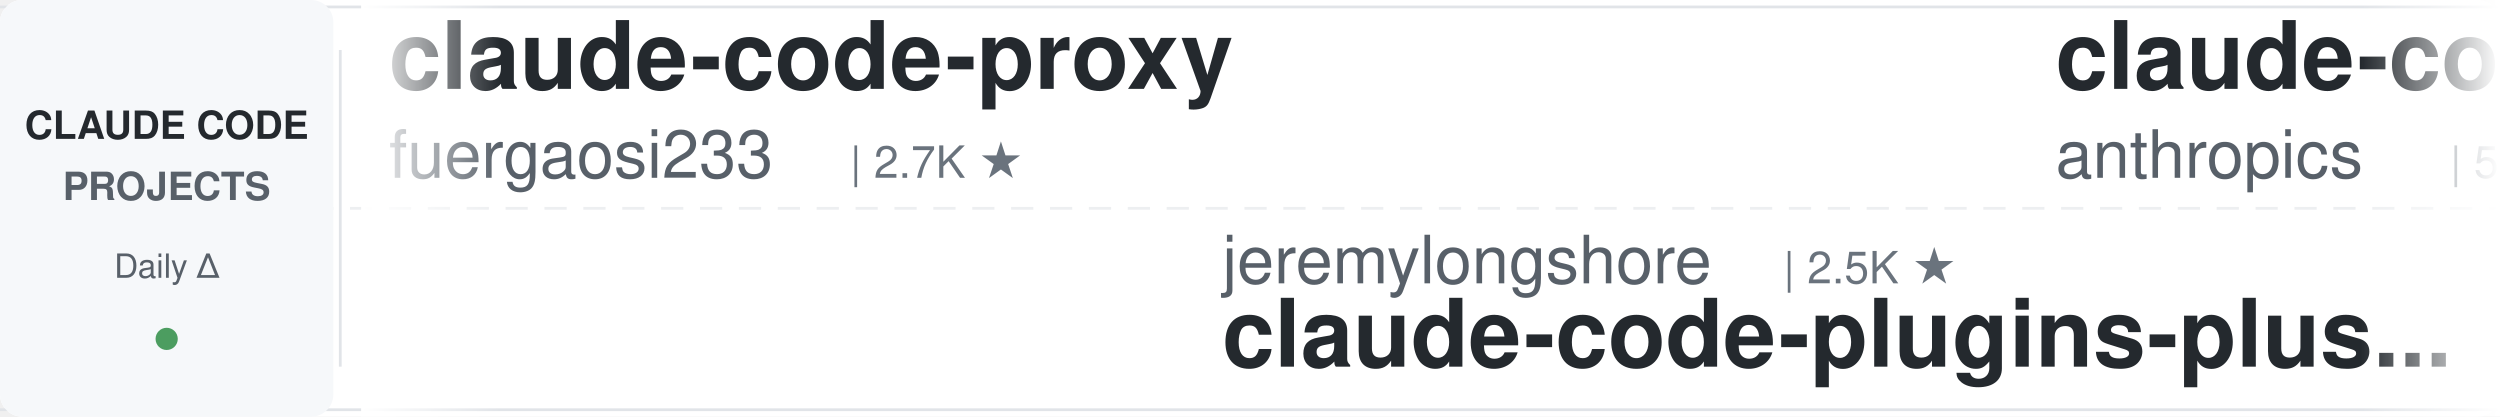
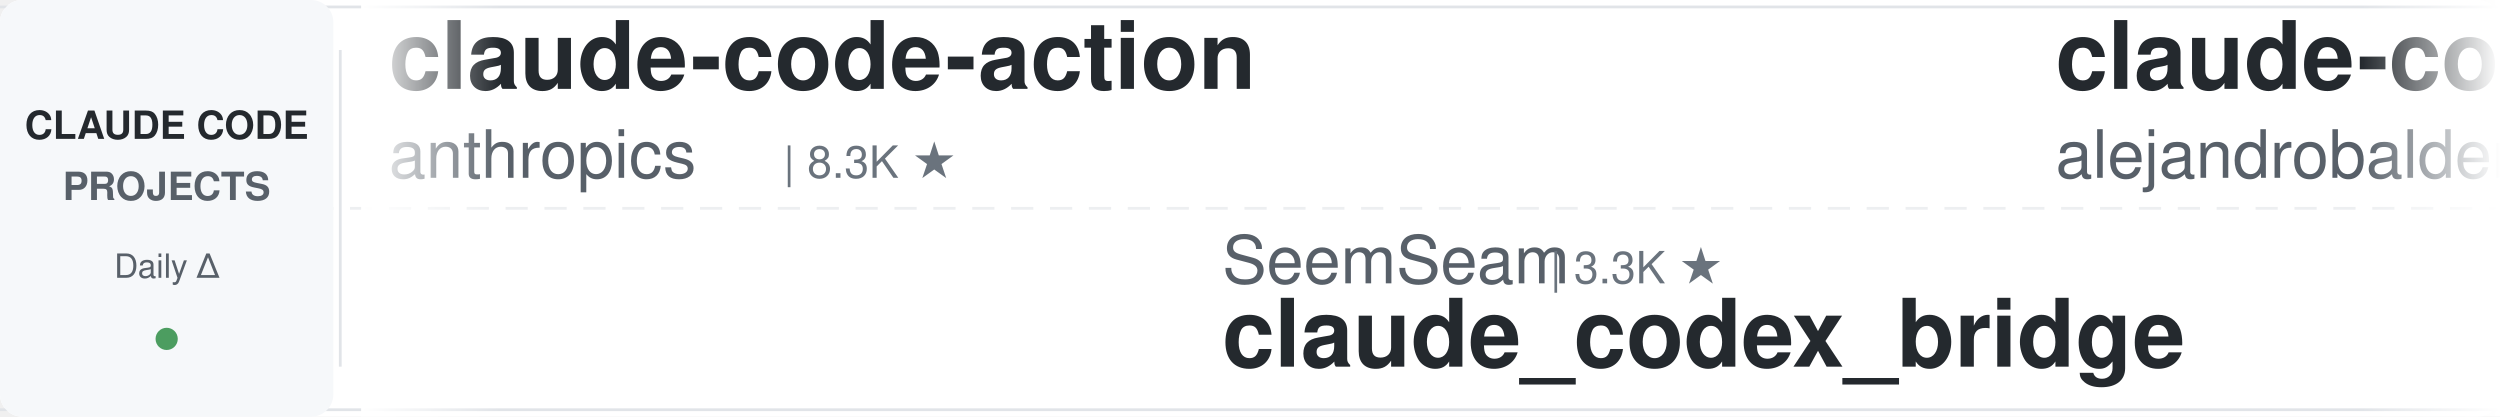
<svg xmlns="http://www.w3.org/2000/svg" width="900" height="150">
  <defs>
    <linearGradient id="leftFade" x1="0%" y1="0%" x2="100%" y2="0%">
      <stop offset="0%" style="stop-color:#ffffff;stop-opacity:1" />
      <stop offset="100%" style="stop-color:#ffffff;stop-opacity:0" />
    </linearGradient>
    <linearGradient id="rightFade" x1="0%" y1="0%" x2="100%" y2="0%">
      <stop offset="0%" style="stop-color:#ffffff;stop-opacity:0" />
      <stop offset="100%" style="stop-color:#ffffff;stop-opacity:1" />
    </linearGradient>
  </defs>
  <rect width="900" height="150" fill="#ffffff" rx="8" />
  <rect x="0" y="2" width="900" height="1" fill="#e1e4e8" />
  <rect x="0" y="147" width="900" height="1" fill="#e1e4e8" />
  <line x1="0" y1="75" x2="900" y2="75" stroke="#e1e4e8" stroke-width="1" stroke-dasharray="8 6" opacity="0.6" />
  <rect x="0" y="0" width="120" height="150" fill="#f6f8fa" rx="8" />
  <text x="60" y="50" font-family="-apple-system, BlinkMacSystemFont, 'Segoe UI', Helvetica, Arial, sans-serif" font-size="14" font-weight="600" fill="#24292e" text-anchor="middle">CLAUDE CODE</text>
  <text x="60" y="72" font-family="-apple-system, BlinkMacSystemFont, 'Segoe UI', Helvetica, Arial, sans-serif" font-size="14" font-weight="600" fill="#586069" text-anchor="middle">PROJECTS</text>
  <text x="60" y="100" font-family="-apple-system, BlinkMacSystemFont, 'Segoe UI', Helvetica, Arial, sans-serif" font-size="12" font-weight="500" fill="#586069" text-anchor="middle">Daily Δ</text>
  <circle cx="60" cy="122" r="4" fill="#22863a" opacity="0.8" />
  <rect x="122" y="18" width="1" height="114" fill="#e1e4e8" />
  <clipPath id="tickerClip">
    <rect x="130" y="0" width="770" height="150" />
  </clipPath>
  <g clip-path="url(#tickerClip)">
    <g id="tickerItems">
      <animateTransform attributeName="transform" attributeType="XML" type="translate" from="0 0" to="-3000 0" dur="54s" repeatCount="indefinite" />
      <g transform="translate(0, 0)">
-         <text x="140" y="32" font-family="-apple-system, BlinkMacSystemFont, 'Segoe UI', Helvetica, Arial, sans-serif" font-size="34" font-weight="600" fill="#24292e">claude-code-proxy</text>
-         <text x="140" y="64" font-family="-apple-system, BlinkMacSystemFont, 'Segoe UI', Helvetica, Arial, sans-serif" font-size="24" font-weight="400" fill="#586069">fuergaosi233</text>
-         <text x="306" y="64" font-family="-apple-system, BlinkMacSystemFont, 'Segoe UI', Helvetica, Arial, sans-serif" font-size="16" font-weight="500" fill="#6a737d">| 2.7K ★</text>
+         <text x="140" y="32" font-family="-apple-system, BlinkMacSystemFont, 'Segoe UI', Helvetica, Arial, sans-serif" font-size="34" font-weight="600" fill="#24292e">claude-code-action</text>
+         <text x="140" y="64" font-family="-apple-system, BlinkMacSystemFont, 'Segoe UI', Helvetica, Arial, sans-serif" font-size="24" font-weight="400" fill="#586069">anthropics</text>
+         <text x="282" y="64" font-family="-apple-system, BlinkMacSystemFont, 'Segoe UI', Helvetica, Arial, sans-serif" font-size="16" font-weight="500" fill="#6a737d">| 8.3K ★</text>
      </g>
      <g transform="translate(300, 0)">
-         <text x="140" y="102" font-family="-apple-system, BlinkMacSystemFont, 'Segoe UI', Helvetica, Arial, sans-serif" font-size="24" font-weight="400" fill="#586069">jeremylongshore</text>
-         <text x="342" y="102" font-family="-apple-system, BlinkMacSystemFont, 'Segoe UI', Helvetica, Arial, sans-serif" font-size="16" font-weight="500" fill="#6a737d">| 2.5K ★</text>
-         <text x="140" y="132" font-family="-apple-system, BlinkMacSystemFont, 'Segoe UI', Helvetica, Arial, sans-serif" font-size="34" font-weight="600" fill="#24292e">claude-code-plugins-plus...</text>
+         <text x="140" y="102" font-family="-apple-system, BlinkMacSystemFont, 'Segoe UI', Helvetica, Arial, sans-serif" font-size="24" font-weight="400" fill="#586069">SeemSeam</text>
+         <text x="258" y="102" font-family="-apple-system, BlinkMacSystemFont, 'Segoe UI', Helvetica, Arial, sans-serif" font-size="16" font-weight="500" fill="#6a737d">| 3.3K ★</text>
+         <text x="140" y="132" font-family="-apple-system, BlinkMacSystemFont, 'Segoe UI', Helvetica, Arial, sans-serif" font-size="34" font-weight="600" fill="#24292e">claude_codex_bridge</text>
      </g>
      <g transform="translate(600, 0)">
-         <text x="140" y="32" font-family="-apple-system, BlinkMacSystemFont, 'Segoe UI', Helvetica, Arial, sans-serif" font-size="34" font-weight="600" fill="#24292e">claude-code-security-rev...</text>
-         <text x="140" y="64" font-family="-apple-system, BlinkMacSystemFont, 'Segoe UI', Helvetica, Arial, sans-serif" font-size="24" font-weight="400" fill="#586069">anthropics</text>
-         <text x="282" y="64" font-family="-apple-system, BlinkMacSystemFont, 'Segoe UI', Helvetica, Arial, sans-serif" font-size="16" font-weight="500" fill="#6a737d">| 5.5K ★</text>
+         <text x="140" y="32" font-family="-apple-system, BlinkMacSystemFont, 'Segoe UI', Helvetica, Arial, sans-serif" font-size="34" font-weight="600" fill="#24292e">claude-code-from-source</text>
+         <text x="140" y="64" font-family="-apple-system, BlinkMacSystemFont, 'Segoe UI', Helvetica, Arial, sans-serif" font-size="24" font-weight="400" fill="#586069">alejandrobalderas</text>
+         <text x="366" y="64" font-family="-apple-system, BlinkMacSystemFont, 'Segoe UI', Helvetica, Arial, sans-serif" font-size="16" font-weight="500" fill="#6a737d">| 2.7K ★</text>
      </g>
      <g transform="translate(900, 0)">
-         <text x="140" y="102" font-family="-apple-system, BlinkMacSystemFont, 'Segoe UI', Helvetica, Arial, sans-serif" font-size="24" font-weight="400" fill="#586069">frankbria</text>
-         <text x="270" y="102" font-family="-apple-system, BlinkMacSystemFont, 'Segoe UI', Helvetica, Arial, sans-serif" font-size="16" font-weight="500" fill="#6a737d">| 9.5K ★</text>
-         <text x="140" y="132" font-family="-apple-system, BlinkMacSystemFont, 'Segoe UI', Helvetica, Arial, sans-serif" font-size="34" font-weight="600" fill="#24292e">ralph-claude-code</text>
+         <text x="140" y="102" font-family="-apple-system, BlinkMacSystemFont, 'Segoe UI', Helvetica, Arial, sans-serif" font-size="24" font-weight="400" fill="#586069">Cranot</text>
+         <text x="234" y="102" font-family="-apple-system, BlinkMacSystemFont, 'Segoe UI', Helvetica, Arial, sans-serif" font-size="16" font-weight="500" fill="#6a737d">| 2.8K ★</text>
+         <text x="140" y="132" font-family="-apple-system, BlinkMacSystemFont, 'Segoe UI', Helvetica, Arial, sans-serif" font-size="34" font-weight="600" fill="#24292e">claude-code-guide</text>
      </g>
      <g transform="translate(1200, 0)">
        <text x="140" y="32" font-family="-apple-system, BlinkMacSystemFont, 'Segoe UI', Helvetica, Arial, sans-serif" font-size="34" font-weight="600" fill="#24292e">claude-code-source</text>
-         <text x="140" y="64" font-family="-apple-system, BlinkMacSystemFont, 'Segoe UI', Helvetica, Arial, sans-serif" font-size="24" font-weight="400" fill="#586069">AprilNEA</text>
-         <text x="258" y="64" font-family="-apple-system, BlinkMacSystemFont, 'Segoe UI', Helvetica, Arial, sans-serif" font-size="16" font-weight="500" fill="#6a737d">| 391 ★</text>
+         <text x="140" y="64" font-family="-apple-system, BlinkMacSystemFont, 'Segoe UI', Helvetica, Arial, sans-serif" font-size="24" font-weight="400" fill="#586069">JrCx7scC</text>
+         <text x="258" y="64" font-family="-apple-system, BlinkMacSystemFont, 'Segoe UI', Helvetica, Arial, sans-serif" font-size="16" font-weight="500" fill="#6a737d">| 371 ★</text>
      </g>
      <g transform="translate(1500, 0)">
-         <text x="140" y="102" font-family="-apple-system, BlinkMacSystemFont, 'Segoe UI', Helvetica, Arial, sans-serif" font-size="24" font-weight="400" fill="#586069">Donchitos</text>
-         <text x="270" y="102" font-family="-apple-system, BlinkMacSystemFont, 'Segoe UI', Helvetica, Arial, sans-serif" font-size="16" font-weight="500" fill="#6a737d">| 22.9K ★</text>
-         <text x="140" y="132" font-family="-apple-system, BlinkMacSystemFont, 'Segoe UI', Helvetica, Arial, sans-serif" font-size="34" font-weight="600" fill="#24292e">Claude-Code-Game-Studios</text>
+         <text x="140" y="102" font-family="-apple-system, BlinkMacSystemFont, 'Segoe UI', Helvetica, Arial, sans-serif" font-size="24" font-weight="400" fill="#586069">digitalsamba</text>
+         <text x="306" y="102" font-family="-apple-system, BlinkMacSystemFont, 'Segoe UI', Helvetica, Arial, sans-serif" font-size="16" font-weight="500" fill="#6a737d">| 1.7K ★</text>
+         <text x="140" y="132" font-family="-apple-system, BlinkMacSystemFont, 'Segoe UI', Helvetica, Arial, sans-serif" font-size="34" font-weight="600" fill="#24292e">claude-code-video-toolki...</text>
      </g>
      <g transform="translate(1800, 0)">
-         <text x="140" y="32" font-family="-apple-system, BlinkMacSystemFont, 'Segoe UI', Helvetica, Arial, sans-serif" font-size="34" font-weight="600" fill="#24292e">claude-code-analysis</text>
-         <text x="140" y="64" font-family="-apple-system, BlinkMacSystemFont, 'Segoe UI', Helvetica, Arial, sans-serif" font-size="24" font-weight="400" fill="#586069">liuup</text>
-         <text x="222" y="64" font-family="-apple-system, BlinkMacSystemFont, 'Segoe UI', Helvetica, Arial, sans-serif" font-size="16" font-weight="500" fill="#6a737d">| 3.5K ★</text>
+         <text x="140" y="32" font-family="-apple-system, BlinkMacSystemFont, 'Segoe UI', Helvetica, Arial, sans-serif" font-size="34" font-weight="600" fill="#24292e">andrej-karpathy-skills</text>
+         <text x="140" y="64" font-family="-apple-system, BlinkMacSystemFont, 'Segoe UI', Helvetica, Arial, sans-serif" font-size="24" font-weight="400" fill="#586069">multica-ai</text>
+         <text x="282" y="64" font-family="-apple-system, BlinkMacSystemFont, 'Segoe UI', Helvetica, Arial, sans-serif" font-size="16" font-weight="500" fill="#6a737d">| 191.7K ★</text>
      </g>
      <g transform="translate(2100, 0)">
-         <text x="140" y="102" font-family="-apple-system, BlinkMacSystemFont, 'Segoe UI', Helvetica, Arial, sans-serif" font-size="24" font-weight="400" fill="#586069">huangjia2019</text>
-         <text x="306" y="102" font-family="-apple-system, BlinkMacSystemFont, 'Segoe UI', Helvetica, Arial, sans-serif" font-size="16" font-weight="500" fill="#6a737d">| 972 ★</text>
-         <text x="140" y="132" font-family="-apple-system, BlinkMacSystemFont, 'Segoe UI', Helvetica, Arial, sans-serif" font-size="34" font-weight="600" fill="#24292e">claude-code-engineering</text>
+         <text x="140" y="102" font-family="-apple-system, BlinkMacSystemFont, 'Segoe UI', Helvetica, Arial, sans-serif" font-size="24" font-weight="400" fill="#586069">darcyegb</text>
+         <text x="258" y="102" font-family="-apple-system, BlinkMacSystemFont, 'Segoe UI', Helvetica, Arial, sans-serif" font-size="16" font-weight="500" fill="#6a737d">| 747 ★</text>
+         <text x="140" y="132" font-family="-apple-system, BlinkMacSystemFont, 'Segoe UI', Helvetica, Arial, sans-serif" font-size="34" font-weight="600" fill="#24292e">ClaudeCodeAgents</text>
      </g>
      <g transform="translate(2400, 0)">
-         <text x="140" y="32" font-family="-apple-system, BlinkMacSystemFont, 'Segoe UI', Helvetica, Arial, sans-serif" font-size="34" font-weight="600" fill="#24292e">claude-code-router</text>
-         <text x="140" y="64" font-family="-apple-system, BlinkMacSystemFont, 'Segoe UI', Helvetica, Arial, sans-serif" font-size="24" font-weight="400" fill="#586069">musistudio</text>
-         <text x="282" y="64" font-family="-apple-system, BlinkMacSystemFont, 'Segoe UI', Helvetica, Arial, sans-serif" font-size="16" font-weight="500" fill="#6a737d">| 35.8K ★</text>
+         <text x="140" y="32" font-family="-apple-system, BlinkMacSystemFont, 'Segoe UI', Helvetica, Arial, sans-serif" font-size="34" font-weight="600" fill="#24292e">claude-code-cli</text>
+         <text x="140" y="64" font-family="-apple-system, BlinkMacSystemFont, 'Segoe UI', Helvetica, Arial, sans-serif" font-size="24" font-weight="400" fill="#586069">huangserva</text>
+         <text x="282" y="64" font-family="-apple-system, BlinkMacSystemFont, 'Segoe UI', Helvetica, Arial, sans-serif" font-size="16" font-weight="500" fill="#6a737d">| 618 ★</text>
      </g>
      <g transform="translate(2700, 0)">
        <text x="140" y="102" font-family="-apple-system, BlinkMacSystemFont, 'Segoe UI', Helvetica, Arial, sans-serif" font-size="24" font-weight="400" fill="#586069">edmund-io</text>
        <text x="270" y="102" font-family="-apple-system, BlinkMacSystemFont, 'Segoe UI', Helvetica, Arial, sans-serif" font-size="16" font-weight="500" fill="#6a737d">| 1.5K ★</text>
        <text x="140" y="132" font-family="-apple-system, BlinkMacSystemFont, 'Segoe UI', Helvetica, Arial, sans-serif" font-size="34" font-weight="600" fill="#24292e">edmunds-claude-code</text>
      </g>
      <g transform="translate(3000, 0)">
-         <text x="140" y="32" font-family="-apple-system, BlinkMacSystemFont, 'Segoe UI', Helvetica, Arial, sans-serif" font-size="34" font-weight="600" fill="#24292e">claude-code-proxy</text>
-         <text x="140" y="64" font-family="-apple-system, BlinkMacSystemFont, 'Segoe UI', Helvetica, Arial, sans-serif" font-size="24" font-weight="400" fill="#586069">fuergaosi233</text>
-         <text x="306" y="64" font-family="-apple-system, BlinkMacSystemFont, 'Segoe UI', Helvetica, Arial, sans-serif" font-size="16" font-weight="500" fill="#6a737d">| 2.7K ★</text>
+         <text x="140" y="32" font-family="-apple-system, BlinkMacSystemFont, 'Segoe UI', Helvetica, Arial, sans-serif" font-size="34" font-weight="600" fill="#24292e">claude-code-action</text>
+         <text x="140" y="64" font-family="-apple-system, BlinkMacSystemFont, 'Segoe UI', Helvetica, Arial, sans-serif" font-size="24" font-weight="400" fill="#586069">anthropics</text>
+         <text x="282" y="64" font-family="-apple-system, BlinkMacSystemFont, 'Segoe UI', Helvetica, Arial, sans-serif" font-size="16" font-weight="500" fill="#6a737d">| 8.3K ★</text>
      </g>
      <g transform="translate(3300, 0)">
-         <text x="140" y="102" font-family="-apple-system, BlinkMacSystemFont, 'Segoe UI', Helvetica, Arial, sans-serif" font-size="24" font-weight="400" fill="#586069">jeremylongshore</text>
-         <text x="342" y="102" font-family="-apple-system, BlinkMacSystemFont, 'Segoe UI', Helvetica, Arial, sans-serif" font-size="16" font-weight="500" fill="#6a737d">| 2.5K ★</text>
-         <text x="140" y="132" font-family="-apple-system, BlinkMacSystemFont, 'Segoe UI', Helvetica, Arial, sans-serif" font-size="34" font-weight="600" fill="#24292e">claude-code-plugins-plus...</text>
+         <text x="140" y="102" font-family="-apple-system, BlinkMacSystemFont, 'Segoe UI', Helvetica, Arial, sans-serif" font-size="24" font-weight="400" fill="#586069">SeemSeam</text>
+         <text x="258" y="102" font-family="-apple-system, BlinkMacSystemFont, 'Segoe UI', Helvetica, Arial, sans-serif" font-size="16" font-weight="500" fill="#6a737d">| 3.3K ★</text>
+         <text x="140" y="132" font-family="-apple-system, BlinkMacSystemFont, 'Segoe UI', Helvetica, Arial, sans-serif" font-size="34" font-weight="600" fill="#24292e">claude_codex_bridge</text>
      </g>
      <g transform="translate(3600, 0)">
-         <text x="140" y="32" font-family="-apple-system, BlinkMacSystemFont, 'Segoe UI', Helvetica, Arial, sans-serif" font-size="34" font-weight="600" fill="#24292e">claude-code-security-rev...</text>
-         <text x="140" y="64" font-family="-apple-system, BlinkMacSystemFont, 'Segoe UI', Helvetica, Arial, sans-serif" font-size="24" font-weight="400" fill="#586069">anthropics</text>
-         <text x="282" y="64" font-family="-apple-system, BlinkMacSystemFont, 'Segoe UI', Helvetica, Arial, sans-serif" font-size="16" font-weight="500" fill="#6a737d">| 5.5K ★</text>
+         <text x="140" y="32" font-family="-apple-system, BlinkMacSystemFont, 'Segoe UI', Helvetica, Arial, sans-serif" font-size="34" font-weight="600" fill="#24292e">claude-code-from-source</text>
+         <text x="140" y="64" font-family="-apple-system, BlinkMacSystemFont, 'Segoe UI', Helvetica, Arial, sans-serif" font-size="24" font-weight="400" fill="#586069">alejandrobalderas</text>
+         <text x="366" y="64" font-family="-apple-system, BlinkMacSystemFont, 'Segoe UI', Helvetica, Arial, sans-serif" font-size="16" font-weight="500" fill="#6a737d">| 2.7K ★</text>
      </g>
      <g transform="translate(3900, 0)">
-         <text x="140" y="102" font-family="-apple-system, BlinkMacSystemFont, 'Segoe UI', Helvetica, Arial, sans-serif" font-size="24" font-weight="400" fill="#586069">frankbria</text>
-         <text x="270" y="102" font-family="-apple-system, BlinkMacSystemFont, 'Segoe UI', Helvetica, Arial, sans-serif" font-size="16" font-weight="500" fill="#6a737d">| 9.5K ★</text>
-         <text x="140" y="132" font-family="-apple-system, BlinkMacSystemFont, 'Segoe UI', Helvetica, Arial, sans-serif" font-size="34" font-weight="600" fill="#24292e">ralph-claude-code</text>
+         <text x="140" y="102" font-family="-apple-system, BlinkMacSystemFont, 'Segoe UI', Helvetica, Arial, sans-serif" font-size="24" font-weight="400" fill="#586069">Cranot</text>
+         <text x="234" y="102" font-family="-apple-system, BlinkMacSystemFont, 'Segoe UI', Helvetica, Arial, sans-serif" font-size="16" font-weight="500" fill="#6a737d">| 2.8K ★</text>
+         <text x="140" y="132" font-family="-apple-system, BlinkMacSystemFont, 'Segoe UI', Helvetica, Arial, sans-serif" font-size="34" font-weight="600" fill="#24292e">claude-code-guide</text>
      </g>
    </g>
  </g>
  <rect x="130" y="0" width="50" height="150" fill="url(#leftFade)" />
  <rect x="850" y="0" width="50" height="150" fill="url(#rightFade)" />
</svg>
